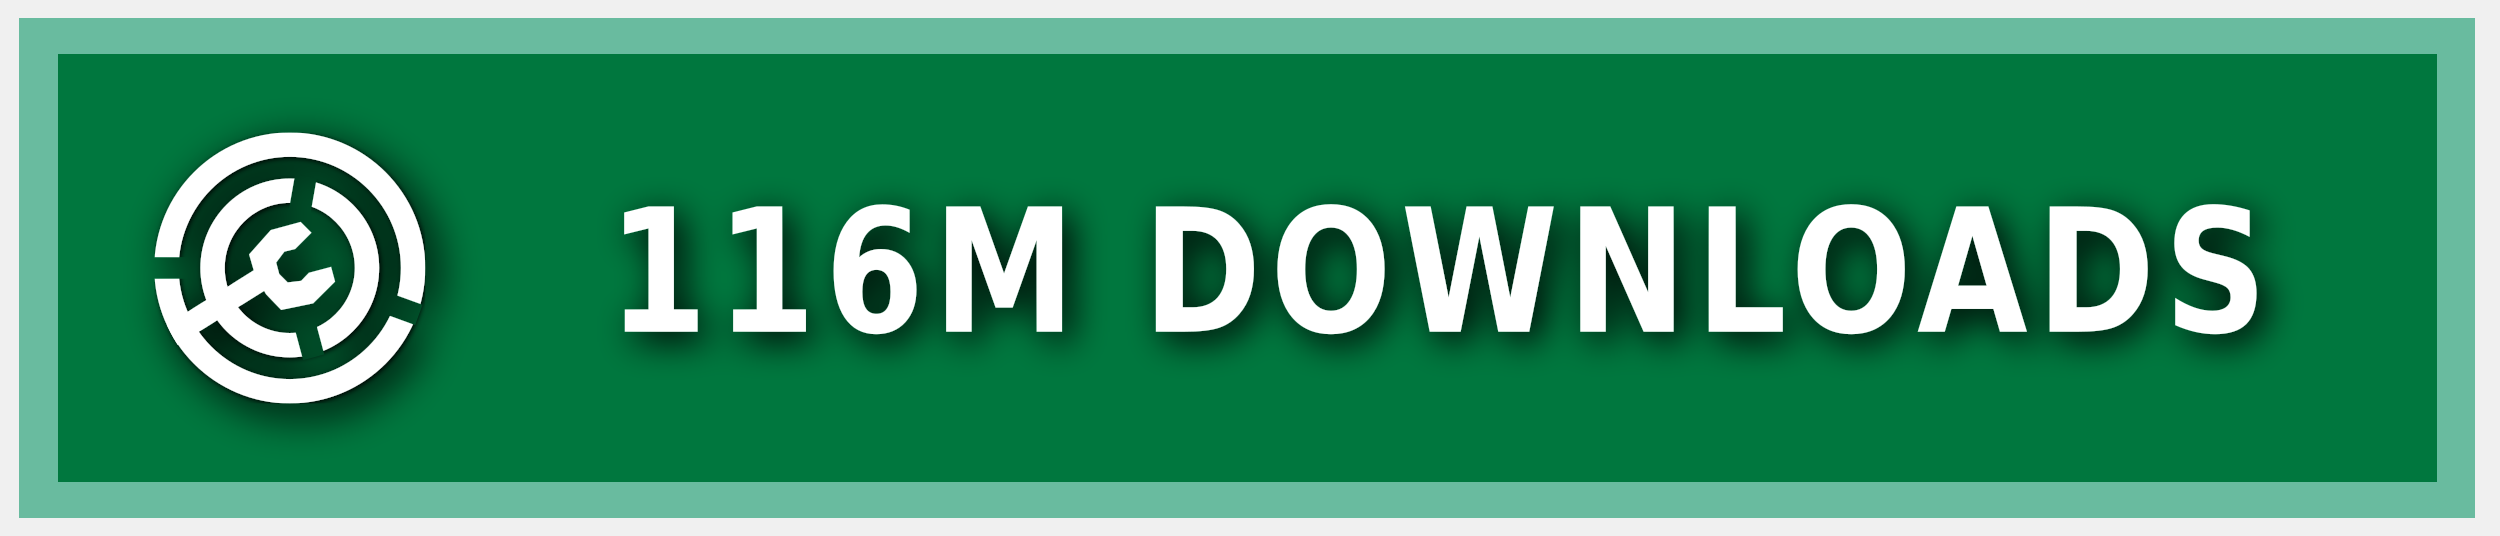
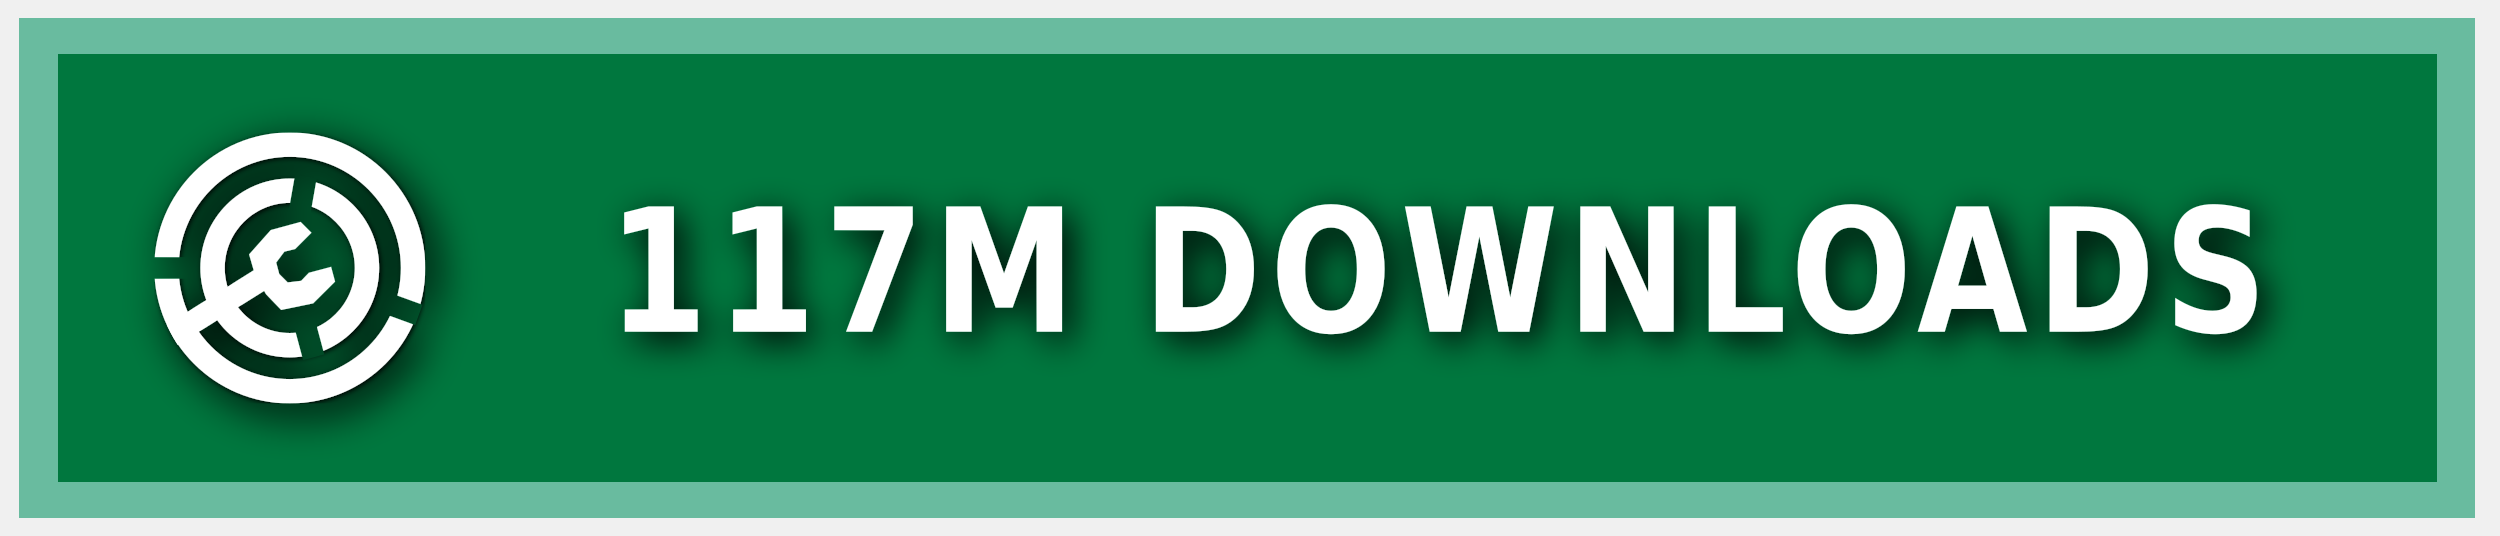
<svg xmlns="http://www.w3.org/2000/svg" xmlns:ns1="https://boxy-svg.com" width="140" height="30" role="img" aria-label="MODRINTH">
  <style> g:not(.noshadow) { filter: drop-shadow(0.5px 0.5px 1.0px black); } </style>
  <defs>
    <ns1:guide x="121.656" y="10.118" angle="90" />
    <ns1:guide x="127.198" y="17.628" angle="90" />
    <ns1:guide x="8.199" y="-3.08" angle="0" />
    <ns1:guide x="20.449" y="-4.101" angle="0" />
    <ns1:guide x="121.656" y="10.118" angle="90" />
    <ns1:guide x="127.198" y="17.628" angle="90" />
    <ns1:guide x="8.199" y="-3.08" angle="0" />
    <ns1:guide x="20.449" y="-4.101" angle="0" />
  </defs>
  <g class="noshadow" shape-rendering="crispEdges" style="" transform="matrix(1.074564, 0, 0, 1, 0, 0)">
    <rect x="1" y="1" width="128" height="28" style="fill: #00954E;" />
    <rect x="1" y="1" width="128" height="28" style="fill: rgba(0, 0, 0, 0.2);" />
    <rect x="2" y="2" width="126" height="26" style="fill: none; stroke-width:2px; stroke: rgba(211, 255, 255, 0.5);" />
  </g>
  <g fill-rule="evenodd" stroke-linejoin="round" stroke-miterlimit="1.5" clip-rule="evenodd" transform="matrix(1.2, 0, 0, 1.2, -1.2, -1.5)">
    <path fill="none" d="M 8.199 7.432 L 20.846 7.432 L 20.846 20.079 L 8.199 20.079 L 8.199 7.432 Z" style="" />
    <g clip-path="url(#a)" transform="matrix(0.126469, 0, 0, 0.126469, 8.198999, 7.431019)" style="">
      <path fill="#ffffff" d="M50 17c18.207 0 32.988 14.787 32.988 33S68.207 83 50 83 17.012 68.213 17.012 50 31.793 17 50 17Zm0 9c13.24 0 23.988 10.755 23.988 24S63.24 74 50 74 26.012 63.245 26.012 50 36.76 26 50 26Z" />
    </g>
    <g clip-path="url(#b)" transform="matrix(0.126469, 0, 0, 0.126469, 8.198999, 7.431019)" style="">
      <path fill="#ffffff" d="M50 0c27.596 0 50 22.404 50 50s-22.404 50-50 50S0 77.596 0 50 22.404 0 50 0Zm0 9c22.629 0 41 18.371 41 41S72.629 91 50 91 9 72.629 9 50 27.371 9 50 9Z" />
    </g>
    <g class="noshadow" clip-path="url(#c)" transform="matrix(0.112383, 0, 0, 0.122032, 8.268063, 7.737635)" style="">
      <path fill="none" stroke="#ffffff" stroke-width="9" d="M 50 50 L 5.171 75.882" />
    </g>
    <path fill="#ffffff" d="M 12.909 14.103 L 12.625 13.123 L 13.637 11.985 L 15.028 11.605 L 15.534 12.111 L 14.775 12.87 L 14.269 12.996 L 13.89 13.502 L 14.032 14.038 L 14.425 14.429 L 15.053 14.354 L 15.415 13.979 L 16.452 13.701 L 16.637 14.392 L 15.613 15.407 L 14.121 15.714 L 13.415 14.979 L 12.909 14.103 Z" style="" />
    <clipPath id="clip-1">
      <path d="M50 0c27.596 0 50 22.404 50 50s-22.404 50-50 50S0 77.596 0 50 22.404 0 50 0Zm0 39.549c5.768 0 10.451 4.683 10.451 10.451 0 5.768-4.683 10.451-10.451 10.451-5.768 0-10.451-4.683-10.451-10.451 0-5.768 4.683-10.451 10.451-10.451Z" />
    </clipPath>
    <g class="noshadow" clip-path="url(#clip-1)" transform="matrix(0.064459, 0.010209, -0.018807, 0.118741, -9.215255, -61.72825)" style="transform-origin: 27.985px 74.177px;">
      <path fill="none" stroke="#ffffff" stroke-width="9" d="M 49.29 67.75 L 6.679 80.603" style="" />
    </g>
  </g>
  <g>
    <clipPath id="a">
      <path fill-rule="evenodd" stroke-linejoin="round" stroke-miterlimit="1.5" clip-rule="evenodd" d="M100 0H0v100h100V0ZM46.002 49.295l.076 1.757 8.83 32.963 7.843-2.102-8.596-32.094 5.804-32.932-7.997-1.41-5.96 33.818Z" />
    </clipPath>
    <clipPath id="b">
      <path d="M0 0v46h50l1.368.241L99 63.578l-2.736 7.517L49.295 54H0v46h100V0H0Z" />
    </clipPath>
    <clipPath id="c">
      <path d="M50 0c27.596 0 50 22.404 50 50s-22.404 50-50 50S0 77.596 0 50 22.404 0 50 0Zm0 39.549c5.768 0 10.451 4.683 10.451 10.451 0 5.768-4.683 10.451-10.451 10.451-5.768 0-10.451-4.683-10.451-10.451 0-5.768 4.683-10.451 10.451-10.451Z" />
    </clipPath>
  </g>
  <g fill="#fff" text-anchor="middle" font-family="Verdana,Geneva,DejaVu Sans,sans-serif" text-rendering="geometricPrecision" font-size="100" transform="matrix(1, 0, 0, 1, 13, 0)">
-     <text style="font-size: 80px; font-weight: 700; white-space: pre;" transform="matrix(0.1, 0, 0, 0.120296, 0, -3.678133)" x="675" y="185" letter-spacing="5">116M DOWNLOADS</text>
+     <text style="font-size: 80px; font-weight: 700; white-space: pre;" transform="matrix(0.1, 0, 0, 0.120296, 0, -3.678133)" x="675" y="185" letter-spacing="5">117M DOWNLOADS</text>
  </g>
</svg>
